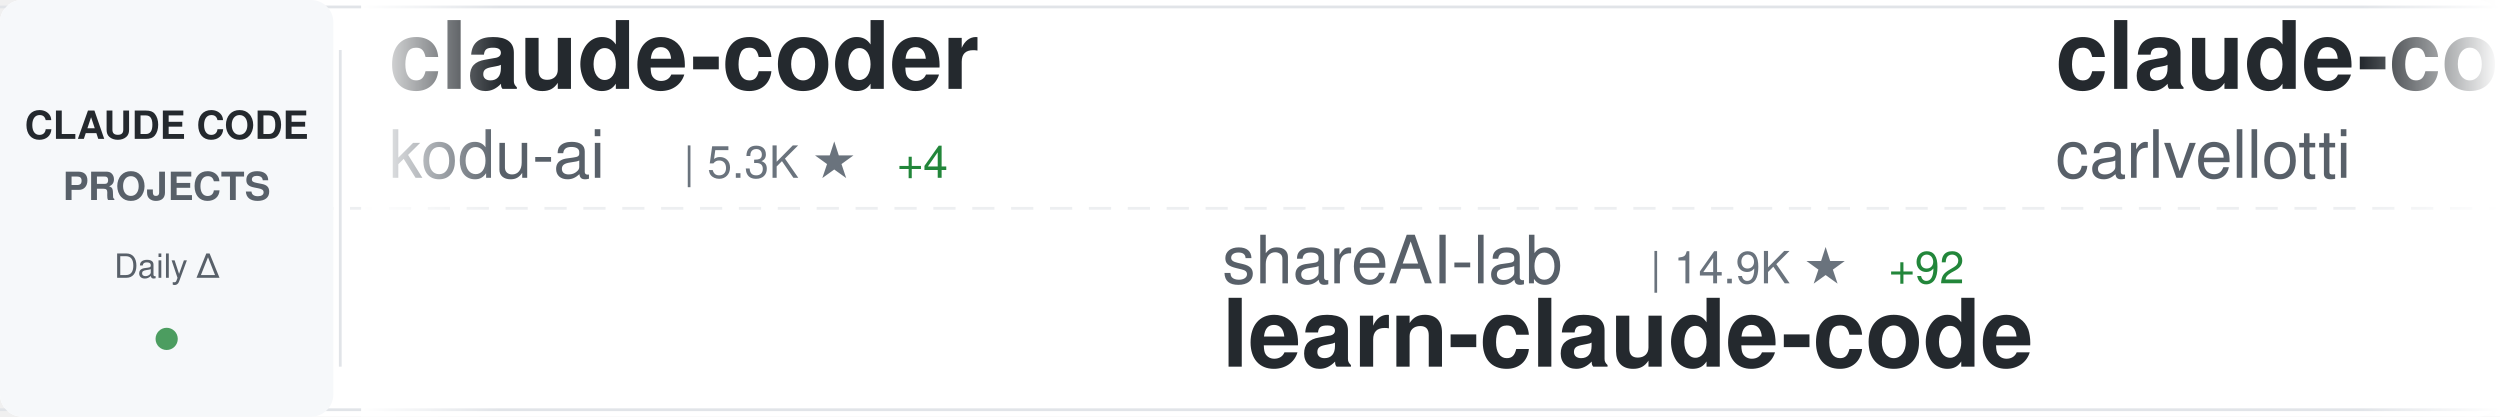
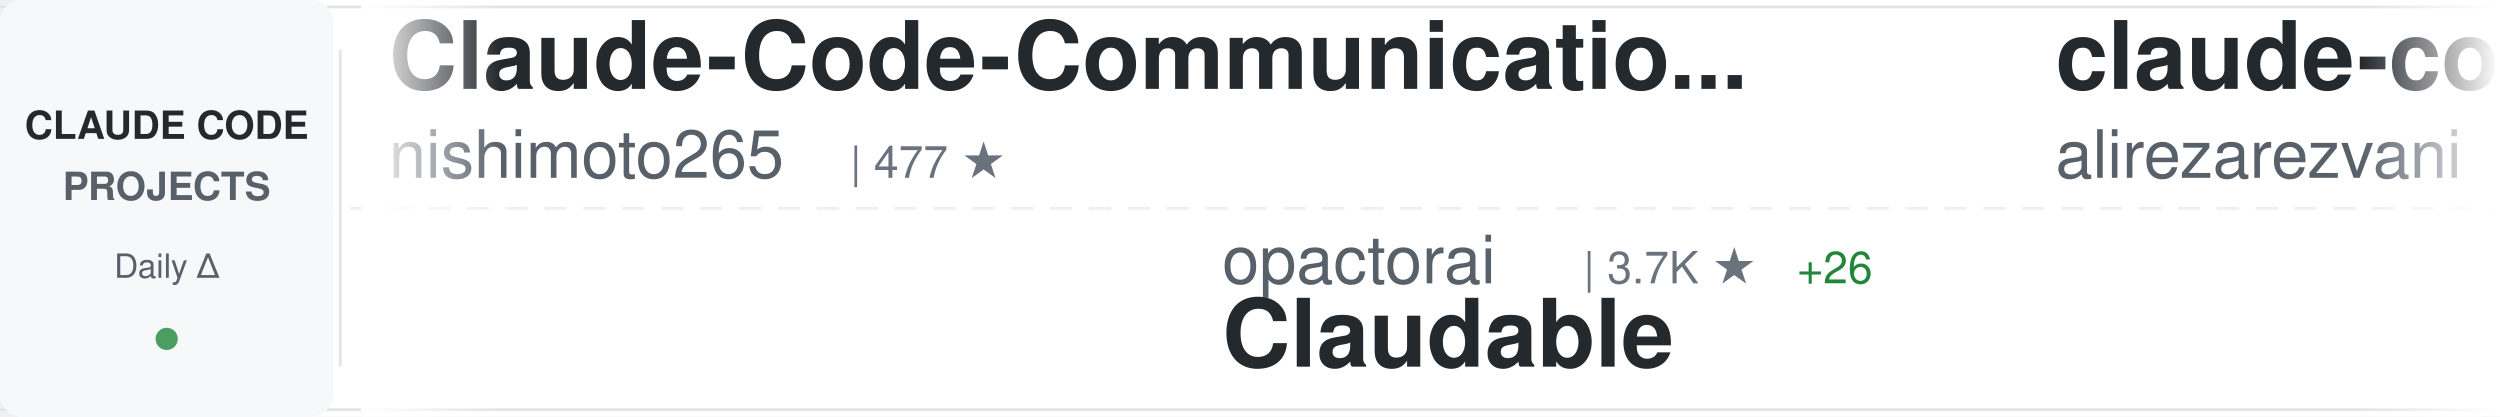
<svg xmlns="http://www.w3.org/2000/svg" width="900" height="150">
  <defs>
    <linearGradient id="awesomeLeftFade" x1="0%" y1="0%" x2="100%" y2="0%">
      <stop offset="0%" style="stop-color:#ffffff;stop-opacity:1" />
      <stop offset="100%" style="stop-color:#ffffff;stop-opacity:0" />
    </linearGradient>
    <linearGradient id="awesomeRightFade" x1="0%" y1="0%" x2="100%" y2="0%">
      <stop offset="0%" style="stop-color:#ffffff;stop-opacity:0" />
      <stop offset="100%" style="stop-color:#ffffff;stop-opacity:1" />
    </linearGradient>
  </defs>
  <rect width="900" height="150" fill="#ffffff" rx="8" />
  <rect x="0" y="2" width="900" height="1" fill="#e1e4e8" />
  <rect x="0" y="147" width="900" height="1" fill="#e1e4e8" />
  <line x1="0" y1="75" x2="900" y2="75" stroke="#e1e4e8" stroke-width="1" stroke-dasharray="8 6" opacity="0.6" />
  <rect x="0" y="0" width="120" height="150" fill="#f6f8fa" rx="8" />
  <text x="60" y="50" font-family="-apple-system, BlinkMacSystemFont, 'Segoe UI', Helvetica, Arial, sans-serif" font-size="14" font-weight="600" fill="#24292e" text-anchor="middle">CLAUDE CODE</text>
  <text x="60" y="72" font-family="-apple-system, BlinkMacSystemFont, 'Segoe UI', Helvetica, Arial, sans-serif" font-size="14" font-weight="600" fill="#586069" text-anchor="middle">PROJECTS</text>
  <text x="60" y="100" font-family="-apple-system, BlinkMacSystemFont, 'Segoe UI', Helvetica, Arial, sans-serif" font-size="12" font-weight="500" fill="#586069" text-anchor="middle">Daily Δ</text>
  <circle cx="60" cy="122" r="4" fill="#22863a" opacity="0.8" />
  <rect x="122" y="18" width="1" height="114" fill="#e1e4e8" />
  <clipPath id="awesomeTickerClip">
    <rect x="130" y="0" width="770" height="150" />
  </clipPath>
  <g clip-path="url(#awesomeTickerClip)">
    <g id="awesomeTickerItems">
      <animateTransform attributeName="transform" attributeType="XML" type="translate" from="0 0" to="-3000 0" dur="54s" repeatCount="indefinite" />
      <g transform="translate(0, 0)">
-         <text x="140" y="32" font-family="-apple-system, BlinkMacSystemFont, 'Segoe UI', Helvetica, Arial, sans-serif" font-size="34" font-weight="600" fill="#24292e">claude-coder</text>
-         <text x="140" y="64" font-family="-apple-system, BlinkMacSystemFont, 'Segoe UI', Helvetica, Arial, sans-serif" font-size="24" font-weight="400" fill="#586069">kodu-ai</text>
-         <text x="246" y="64" font-family="-apple-system, BlinkMacSystemFont, 'Segoe UI', Helvetica, Arial, sans-serif" font-size="16" font-weight="500" fill="#6a737d">| 5.3K ★</text>
-         <text x="323" y="64" font-family="-apple-system, BlinkMacSystemFont, 'Segoe UI', Helvetica, Arial, sans-serif" font-size="16" font-weight="500" fill="#22863a"> +4</text>
+         <text x="140" y="32" font-family="-apple-system, BlinkMacSystemFont, 'Segoe UI', Helvetica, Arial, sans-serif" font-size="34" font-weight="600" fill="#24292e">Claude-Code-Communicatio...</text>
+         <text x="140" y="64" font-family="-apple-system, BlinkMacSystemFont, 'Segoe UI', Helvetica, Arial, sans-serif" font-size="24" font-weight="400" fill="#586069">nishimoto265</text>
+         <text x="306" y="64" font-family="-apple-system, BlinkMacSystemFont, 'Segoe UI', Helvetica, Arial, sans-serif" font-size="16" font-weight="500" fill="#6a737d">| 477 ★</text>
      </g>
      <g transform="translate(300, 0)">
-         <text x="140" y="102" font-family="-apple-system, BlinkMacSystemFont, 'Segoe UI', Helvetica, Arial, sans-serif" font-size="24" font-weight="400" fill="#586069">shareAI-lab</text>
-         <text x="294" y="102" font-family="-apple-system, BlinkMacSystemFont, 'Segoe UI', Helvetica, Arial, sans-serif" font-size="16" font-weight="500" fill="#6a737d">| 14.9K ★</text>
-         <text x="380" y="102" font-family="-apple-system, BlinkMacSystemFont, 'Segoe UI', Helvetica, Arial, sans-serif" font-size="16" font-weight="500" fill="#22863a"> +92</text>
-         <text x="140" y="132" font-family="-apple-system, BlinkMacSystemFont, 'Segoe UI', Helvetica, Arial, sans-serif" font-size="34" font-weight="600" fill="#24292e">learn-claude-code</text>
+         <text x="140" y="102" font-family="-apple-system, BlinkMacSystemFont, 'Segoe UI', Helvetica, Arial, sans-serif" font-size="24" font-weight="400" fill="#586069">opactorai</text>
+         <text x="270" y="102" font-family="-apple-system, BlinkMacSystemFont, 'Segoe UI', Helvetica, Arial, sans-serif" font-size="16" font-weight="500" fill="#6a737d">| 3.7K ★</text>
+         <text x="347" y="102" font-family="-apple-system, BlinkMacSystemFont, 'Segoe UI', Helvetica, Arial, sans-serif" font-size="16" font-weight="500" fill="#22863a"> +26</text>
+         <text x="140" y="132" font-family="-apple-system, BlinkMacSystemFont, 'Segoe UI', Helvetica, Arial, sans-serif" font-size="34" font-weight="600" fill="#24292e">Claudable</text>
      </g>
      <g transform="translate(600, 0)">
-         <text x="140" y="32" font-family="-apple-system, BlinkMacSystemFont, 'Segoe UI', Helvetica, Arial, sans-serif" font-size="34" font-weight="600" fill="#24292e">claude-code-pm-course</text>
-         <text x="140" y="64" font-family="-apple-system, BlinkMacSystemFont, 'Segoe UI', Helvetica, Arial, sans-serif" font-size="24" font-weight="400" fill="#586069">carlvellotti</text>
-         <text x="306" y="64" font-family="-apple-system, BlinkMacSystemFont, 'Segoe UI', Helvetica, Arial, sans-serif" font-size="16" font-weight="500" fill="#6a737d">| 373 ★</text>
-         <text x="374" y="64" font-family="-apple-system, BlinkMacSystemFont, 'Segoe UI', Helvetica, Arial, sans-serif" font-size="16" font-weight="500" fill="#22863a"> +3</text>
+         <text x="140" y="32" font-family="-apple-system, BlinkMacSystemFont, 'Segoe UI', Helvetica, Arial, sans-serif" font-size="34" font-weight="600" fill="#24292e">claude-code-tresor</text>
+         <text x="140" y="64" font-family="-apple-system, BlinkMacSystemFont, 'Segoe UI', Helvetica, Arial, sans-serif" font-size="24" font-weight="400" fill="#586069">alirezarezvani</text>
+         <text x="330" y="64" font-family="-apple-system, BlinkMacSystemFont, 'Segoe UI', Helvetica, Arial, sans-serif" font-size="16" font-weight="500" fill="#6a737d">| 441 ★</text>
+         <text x="398" y="64" font-family="-apple-system, BlinkMacSystemFont, 'Segoe UI', Helvetica, Arial, sans-serif" font-size="16" font-weight="500" fill="#22863a"> +3</text>
      </g>
      <g transform="translate(900, 0)">
-         <text x="140" y="102" font-family="-apple-system, BlinkMacSystemFont, 'Segoe UI', Helvetica, Arial, sans-serif" font-size="24" font-weight="400" fill="#586069">rizethereum</text>
-         <text x="294" y="102" font-family="-apple-system, BlinkMacSystemFont, 'Segoe UI', Helvetica, Arial, sans-serif" font-size="16" font-weight="500" fill="#6a737d">| 1.7K ★</text>
-         <text x="371" y="102" font-family="-apple-system, BlinkMacSystemFont, 'Segoe UI', Helvetica, Arial, sans-serif" font-size="16" font-weight="500" fill="#22863a"> +1</text>
-         <text x="140" y="132" font-family="-apple-system, BlinkMacSystemFont, 'Segoe UI', Helvetica, Arial, sans-serif" font-size="34" font-weight="600" fill="#24292e">claude-code-requirements...</text>
+         <text x="140" y="102" font-family="-apple-system, BlinkMacSystemFont, 'Segoe UI', Helvetica, Arial, sans-serif" font-size="24" font-weight="400" fill="#586069">alirezarezvani</text>
+         <text x="330" y="102" font-family="-apple-system, BlinkMacSystemFont, 'Segoe UI', Helvetica, Arial, sans-serif" font-size="16" font-weight="500" fill="#6a737d">| 1.1K ★</text>
+         <text x="407" y="102" font-family="-apple-system, BlinkMacSystemFont, 'Segoe UI', Helvetica, Arial, sans-serif" font-size="16" font-weight="500" fill="#22863a"> +101</text>
+         <text x="140" y="132" font-family="-apple-system, BlinkMacSystemFont, 'Segoe UI', Helvetica, Arial, sans-serif" font-size="34" font-weight="600" fill="#24292e">claude-skills</text>
      </g>
      <g transform="translate(1200, 0)">
-         <text x="140" y="32" font-family="-apple-system, BlinkMacSystemFont, 'Segoe UI', Helvetica, Arial, sans-serif" font-size="34" font-weight="600" fill="#24292e">context7</text>
-         <text x="140" y="64" font-family="-apple-system, BlinkMacSystemFont, 'Segoe UI', Helvetica, Arial, sans-serif" font-size="24" font-weight="400" fill="#586069">upstash</text>
-         <text x="246" y="64" font-family="-apple-system, BlinkMacSystemFont, 'Segoe UI', Helvetica, Arial, sans-serif" font-size="16" font-weight="500" fill="#6a737d">| 42.9K ★</text>
-         <text x="332" y="64" font-family="-apple-system, BlinkMacSystemFont, 'Segoe UI', Helvetica, Arial, sans-serif" font-size="16" font-weight="500" fill="#22863a"> +139</text>
+         <text x="140" y="32" font-family="-apple-system, BlinkMacSystemFont, 'Segoe UI', Helvetica, Arial, sans-serif" font-size="34" font-weight="600" fill="#24292e">agents</text>
+         <text x="140" y="64" font-family="-apple-system, BlinkMacSystemFont, 'Segoe UI', Helvetica, Arial, sans-serif" font-size="24" font-weight="400" fill="#586069">wshobson</text>
+         <text x="258" y="64" font-family="-apple-system, BlinkMacSystemFont, 'Segoe UI', Helvetica, Arial, sans-serif" font-size="16" font-weight="500" fill="#6a737d">| 26.3K ★</text>
+         <text x="344" y="64" font-family="-apple-system, BlinkMacSystemFont, 'Segoe UI', Helvetica, Arial, sans-serif" font-size="16" font-weight="500" fill="#22863a"> +131</text>
      </g>
      <g transform="translate(1500, 0)">
-         <text x="140" y="102" font-family="-apple-system, BlinkMacSystemFont, 'Segoe UI', Helvetica, Arial, sans-serif" font-size="24" font-weight="400" fill="#586069">lst97</text>
-         <text x="222" y="102" font-family="-apple-system, BlinkMacSystemFont, 'Segoe UI', Helvetica, Arial, sans-serif" font-size="16" font-weight="500" fill="#6a737d">| 1.3K ★</text>
-         <text x="299" y="102" font-family="-apple-system, BlinkMacSystemFont, 'Segoe UI', Helvetica, Arial, sans-serif" font-size="16" font-weight="500" fill="#22863a"> +6</text>
-         <text x="140" y="132" font-family="-apple-system, BlinkMacSystemFont, 'Segoe UI', Helvetica, Arial, sans-serif" font-size="34" font-weight="600" fill="#24292e">claude-code-sub-agents</text>
+         <text x="140" y="102" font-family="-apple-system, BlinkMacSystemFont, 'Segoe UI', Helvetica, Arial, sans-serif" font-size="24" font-weight="400" fill="#586069">zhukunpenglinyutong</text>
+         <text x="390" y="102" font-family="-apple-system, BlinkMacSystemFont, 'Segoe UI', Helvetica, Arial, sans-serif" font-size="16" font-weight="500" fill="#6a737d">| 777 ★</text>
+         <text x="458" y="102" font-family="-apple-system, BlinkMacSystemFont, 'Segoe UI', Helvetica, Arial, sans-serif" font-size="16" font-weight="500" fill="#22863a"> +6</text>
+         <text x="140" y="132" font-family="-apple-system, BlinkMacSystemFont, 'Segoe UI', Helvetica, Arial, sans-serif" font-size="34" font-weight="600" fill="#24292e">idea-claude-code-gui</text>
      </g>
      <g transform="translate(1800, 0)">
-         <text x="140" y="32" font-family="-apple-system, BlinkMacSystemFont, 'Segoe UI', Helvetica, Arial, sans-serif" font-size="34" font-weight="600" fill="#24292e">ClaudeCodeAgents</text>
-         <text x="140" y="64" font-family="-apple-system, BlinkMacSystemFont, 'Segoe UI', Helvetica, Arial, sans-serif" font-size="24" font-weight="400" fill="#586069">darcyegb</text>
-         <text x="258" y="64" font-family="-apple-system, BlinkMacSystemFont, 'Segoe UI', Helvetica, Arial, sans-serif" font-size="16" font-weight="500" fill="#6a737d">| 484 ★</text>
-         <text x="326" y="64" font-family="-apple-system, BlinkMacSystemFont, 'Segoe UI', Helvetica, Arial, sans-serif" font-size="16" font-weight="500" fill="#22863a"> +2</text>
+         <text x="140" y="32" font-family="-apple-system, BlinkMacSystemFont, 'Segoe UI', Helvetica, Arial, sans-serif" font-size="34" font-weight="600" fill="#24292e">everything-claude-code</text>
+         <text x="140" y="64" font-family="-apple-system, BlinkMacSystemFont, 'Segoe UI', Helvetica, Arial, sans-serif" font-size="24" font-weight="400" fill="#586069">affaan-m</text>
+         <text x="258" y="64" font-family="-apple-system, BlinkMacSystemFont, 'Segoe UI', Helvetica, Arial, sans-serif" font-size="16" font-weight="500" fill="#6a737d">| 13.1K ★</text>
+         <text x="344" y="64" font-family="-apple-system, BlinkMacSystemFont, 'Segoe UI', Helvetica, Arial, sans-serif" font-size="16" font-weight="500" fill="#22863a"> +5.6K</text>
      </g>
      <g transform="translate(2100, 0)">
-         <text x="140" y="102" font-family="-apple-system, BlinkMacSystemFont, 'Segoe UI', Helvetica, Arial, sans-serif" font-size="24" font-weight="400" fill="#586069">DmitrySolana</text>
-         <text x="306" y="102" font-family="-apple-system, BlinkMacSystemFont, 'Segoe UI', Helvetica, Arial, sans-serif" font-size="16" font-weight="500" fill="#6a737d">| 1.1K ★</text>
-         <text x="383" y="102" font-family="-apple-system, BlinkMacSystemFont, 'Segoe UI', Helvetica, Arial, sans-serif" font-size="16" font-weight="500" fill="#22863a"> +252</text>
-         <text x="140" y="132" font-family="-apple-system, BlinkMacSystemFont, 'Segoe UI', Helvetica, Arial, sans-serif" font-size="34" font-weight="600" fill="#24292e">ralph-claude-code</text>
+         <text x="140" y="102" font-family="-apple-system, BlinkMacSystemFont, 'Segoe UI', Helvetica, Arial, sans-serif" font-size="24" font-weight="400" fill="#586069">router-for-me</text>
+         <text x="318" y="102" font-family="-apple-system, BlinkMacSystemFont, 'Segoe UI', Helvetica, Arial, sans-serif" font-size="16" font-weight="500" fill="#6a737d">| 7.7K ★</text>
+         <text x="395" y="102" font-family="-apple-system, BlinkMacSystemFont, 'Segoe UI', Helvetica, Arial, sans-serif" font-size="16" font-weight="500" fill="#22863a"> +154</text>
+         <text x="140" y="132" font-family="-apple-system, BlinkMacSystemFont, 'Segoe UI', Helvetica, Arial, sans-serif" font-size="34" font-weight="600" fill="#24292e">CLIProxyAPI</text>
      </g>
      <g transform="translate(2400, 0)">
-         <text x="140" y="32" font-family="-apple-system, BlinkMacSystemFont, 'Segoe UI', Helvetica, Arial, sans-serif" font-size="34" font-weight="600" fill="#24292e">spec-kit</text>
-         <text x="140" y="64" font-family="-apple-system, BlinkMacSystemFont, 'Segoe UI', Helvetica, Arial, sans-serif" font-size="24" font-weight="400" fill="#586069">github</text>
-         <text x="234" y="64" font-family="-apple-system, BlinkMacSystemFont, 'Segoe UI', Helvetica, Arial, sans-serif" font-size="16" font-weight="500" fill="#6a737d">| 64.2K ★</text>
-         <text x="320" y="64" font-family="-apple-system, BlinkMacSystemFont, 'Segoe UI', Helvetica, Arial, sans-serif" font-size="16" font-weight="500" fill="#22863a"> +296</text>
+         <text x="140" y="32" font-family="-apple-system, BlinkMacSystemFont, 'Segoe UI', Helvetica, Arial, sans-serif" font-size="34" font-weight="600" fill="#24292e">claudecodeui</text>
+         <text x="140" y="64" font-family="-apple-system, BlinkMacSystemFont, 'Segoe UI', Helvetica, Arial, sans-serif" font-size="24" font-weight="400" fill="#586069">siteboon</text>
+         <text x="258" y="64" font-family="-apple-system, BlinkMacSystemFont, 'Segoe UI', Helvetica, Arial, sans-serif" font-size="16" font-weight="500" fill="#6a737d">| 5.6K ★</text>
+         <text x="335" y="64" font-family="-apple-system, BlinkMacSystemFont, 'Segoe UI', Helvetica, Arial, sans-serif" font-size="16" font-weight="500" fill="#22863a"> +23</text>
      </g>
      <g transform="translate(2700, 0)">
-         <text x="140" y="102" font-family="-apple-system, BlinkMacSystemFont, 'Segoe UI', Helvetica, Arial, sans-serif" font-size="24" font-weight="400" fill="#586069">router-for-me</text>
-         <text x="318" y="102" font-family="-apple-system, BlinkMacSystemFont, 'Segoe UI', Helvetica, Arial, sans-serif" font-size="16" font-weight="500" fill="#6a737d">| 7.6K ★</text>
-         <text x="395" y="102" font-family="-apple-system, BlinkMacSystemFont, 'Segoe UI', Helvetica, Arial, sans-serif" font-size="16" font-weight="500" fill="#22863a"> +167</text>
-         <text x="140" y="132" font-family="-apple-system, BlinkMacSystemFont, 'Segoe UI', Helvetica, Arial, sans-serif" font-size="34" font-weight="600" fill="#24292e">CLIProxyAPI</text>
+         <text x="140" y="102" font-family="-apple-system, BlinkMacSystemFont, 'Segoe UI', Helvetica, Arial, sans-serif" font-size="24" font-weight="400" fill="#586069">jarrodwatts</text>
+         <text x="294" y="102" font-family="-apple-system, BlinkMacSystemFont, 'Segoe UI', Helvetica, Arial, sans-serif" font-size="16" font-weight="500" fill="#6a737d">| 865 ★</text>
+         <text x="362" y="102" font-family="-apple-system, BlinkMacSystemFont, 'Segoe UI', Helvetica, Arial, sans-serif" font-size="16" font-weight="500" fill="#22863a"> +16</text>
+         <text x="140" y="132" font-family="-apple-system, BlinkMacSystemFont, 'Segoe UI', Helvetica, Arial, sans-serif" font-size="34" font-weight="600" fill="#24292e">claude-code-config</text>
      </g>
      <g transform="translate(3000, 0)">
-         <text x="140" y="32" font-family="-apple-system, BlinkMacSystemFont, 'Segoe UI', Helvetica, Arial, sans-serif" font-size="34" font-weight="600" fill="#24292e">claude-coder</text>
-         <text x="140" y="64" font-family="-apple-system, BlinkMacSystemFont, 'Segoe UI', Helvetica, Arial, sans-serif" font-size="24" font-weight="400" fill="#586069">kodu-ai</text>
-         <text x="246" y="64" font-family="-apple-system, BlinkMacSystemFont, 'Segoe UI', Helvetica, Arial, sans-serif" font-size="16" font-weight="500" fill="#6a737d">| 5.3K ★</text>
-         <text x="323" y="64" font-family="-apple-system, BlinkMacSystemFont, 'Segoe UI', Helvetica, Arial, sans-serif" font-size="16" font-weight="500" fill="#22863a"> +4</text>
+         <text x="140" y="32" font-family="-apple-system, BlinkMacSystemFont, 'Segoe UI', Helvetica, Arial, sans-serif" font-size="34" font-weight="600" fill="#24292e">Claude-Code-Communicatio...</text>
+         <text x="140" y="64" font-family="-apple-system, BlinkMacSystemFont, 'Segoe UI', Helvetica, Arial, sans-serif" font-size="24" font-weight="400" fill="#586069">nishimoto265</text>
+         <text x="306" y="64" font-family="-apple-system, BlinkMacSystemFont, 'Segoe UI', Helvetica, Arial, sans-serif" font-size="16" font-weight="500" fill="#6a737d">| 477 ★</text>
      </g>
      <g transform="translate(3300, 0)">
-         <text x="140" y="102" font-family="-apple-system, BlinkMacSystemFont, 'Segoe UI', Helvetica, Arial, sans-serif" font-size="24" font-weight="400" fill="#586069">shareAI-lab</text>
-         <text x="294" y="102" font-family="-apple-system, BlinkMacSystemFont, 'Segoe UI', Helvetica, Arial, sans-serif" font-size="16" font-weight="500" fill="#6a737d">| 14.9K ★</text>
-         <text x="380" y="102" font-family="-apple-system, BlinkMacSystemFont, 'Segoe UI', Helvetica, Arial, sans-serif" font-size="16" font-weight="500" fill="#22863a"> +92</text>
-         <text x="140" y="132" font-family="-apple-system, BlinkMacSystemFont, 'Segoe UI', Helvetica, Arial, sans-serif" font-size="34" font-weight="600" fill="#24292e">learn-claude-code</text>
+         <text x="140" y="102" font-family="-apple-system, BlinkMacSystemFont, 'Segoe UI', Helvetica, Arial, sans-serif" font-size="24" font-weight="400" fill="#586069">opactorai</text>
+         <text x="270" y="102" font-family="-apple-system, BlinkMacSystemFont, 'Segoe UI', Helvetica, Arial, sans-serif" font-size="16" font-weight="500" fill="#6a737d">| 3.7K ★</text>
+         <text x="347" y="102" font-family="-apple-system, BlinkMacSystemFont, 'Segoe UI', Helvetica, Arial, sans-serif" font-size="16" font-weight="500" fill="#22863a"> +26</text>
+         <text x="140" y="132" font-family="-apple-system, BlinkMacSystemFont, 'Segoe UI', Helvetica, Arial, sans-serif" font-size="34" font-weight="600" fill="#24292e">Claudable</text>
      </g>
      <g transform="translate(3600, 0)">
-         <text x="140" y="32" font-family="-apple-system, BlinkMacSystemFont, 'Segoe UI', Helvetica, Arial, sans-serif" font-size="34" font-weight="600" fill="#24292e">claude-code-pm-course</text>
-         <text x="140" y="64" font-family="-apple-system, BlinkMacSystemFont, 'Segoe UI', Helvetica, Arial, sans-serif" font-size="24" font-weight="400" fill="#586069">carlvellotti</text>
-         <text x="306" y="64" font-family="-apple-system, BlinkMacSystemFont, 'Segoe UI', Helvetica, Arial, sans-serif" font-size="16" font-weight="500" fill="#6a737d">| 373 ★</text>
-         <text x="374" y="64" font-family="-apple-system, BlinkMacSystemFont, 'Segoe UI', Helvetica, Arial, sans-serif" font-size="16" font-weight="500" fill="#22863a"> +3</text>
+         <text x="140" y="32" font-family="-apple-system, BlinkMacSystemFont, 'Segoe UI', Helvetica, Arial, sans-serif" font-size="34" font-weight="600" fill="#24292e">claude-code-tresor</text>
+         <text x="140" y="64" font-family="-apple-system, BlinkMacSystemFont, 'Segoe UI', Helvetica, Arial, sans-serif" font-size="24" font-weight="400" fill="#586069">alirezarezvani</text>
+         <text x="330" y="64" font-family="-apple-system, BlinkMacSystemFont, 'Segoe UI', Helvetica, Arial, sans-serif" font-size="16" font-weight="500" fill="#6a737d">| 441 ★</text>
+         <text x="398" y="64" font-family="-apple-system, BlinkMacSystemFont, 'Segoe UI', Helvetica, Arial, sans-serif" font-size="16" font-weight="500" fill="#22863a"> +3</text>
      </g>
      <g transform="translate(3900, 0)">
-         <text x="140" y="102" font-family="-apple-system, BlinkMacSystemFont, 'Segoe UI', Helvetica, Arial, sans-serif" font-size="24" font-weight="400" fill="#586069">rizethereum</text>
-         <text x="294" y="102" font-family="-apple-system, BlinkMacSystemFont, 'Segoe UI', Helvetica, Arial, sans-serif" font-size="16" font-weight="500" fill="#6a737d">| 1.7K ★</text>
-         <text x="371" y="102" font-family="-apple-system, BlinkMacSystemFont, 'Segoe UI', Helvetica, Arial, sans-serif" font-size="16" font-weight="500" fill="#22863a"> +1</text>
-         <text x="140" y="132" font-family="-apple-system, BlinkMacSystemFont, 'Segoe UI', Helvetica, Arial, sans-serif" font-size="34" font-weight="600" fill="#24292e">claude-code-requirements...</text>
+         <text x="140" y="102" font-family="-apple-system, BlinkMacSystemFont, 'Segoe UI', Helvetica, Arial, sans-serif" font-size="24" font-weight="400" fill="#586069">alirezarezvani</text>
+         <text x="330" y="102" font-family="-apple-system, BlinkMacSystemFont, 'Segoe UI', Helvetica, Arial, sans-serif" font-size="16" font-weight="500" fill="#6a737d">| 1.1K ★</text>
+         <text x="407" y="102" font-family="-apple-system, BlinkMacSystemFont, 'Segoe UI', Helvetica, Arial, sans-serif" font-size="16" font-weight="500" fill="#22863a"> +101</text>
+         <text x="140" y="132" font-family="-apple-system, BlinkMacSystemFont, 'Segoe UI', Helvetica, Arial, sans-serif" font-size="34" font-weight="600" fill="#24292e">claude-skills</text>
      </g>
    </g>
  </g>
  <rect x="130" y="0" width="50" height="150" fill="url(#awesomeLeftFade)" />
  <rect x="850" y="0" width="50" height="150" fill="url(#awesomeRightFade)" />
</svg>
